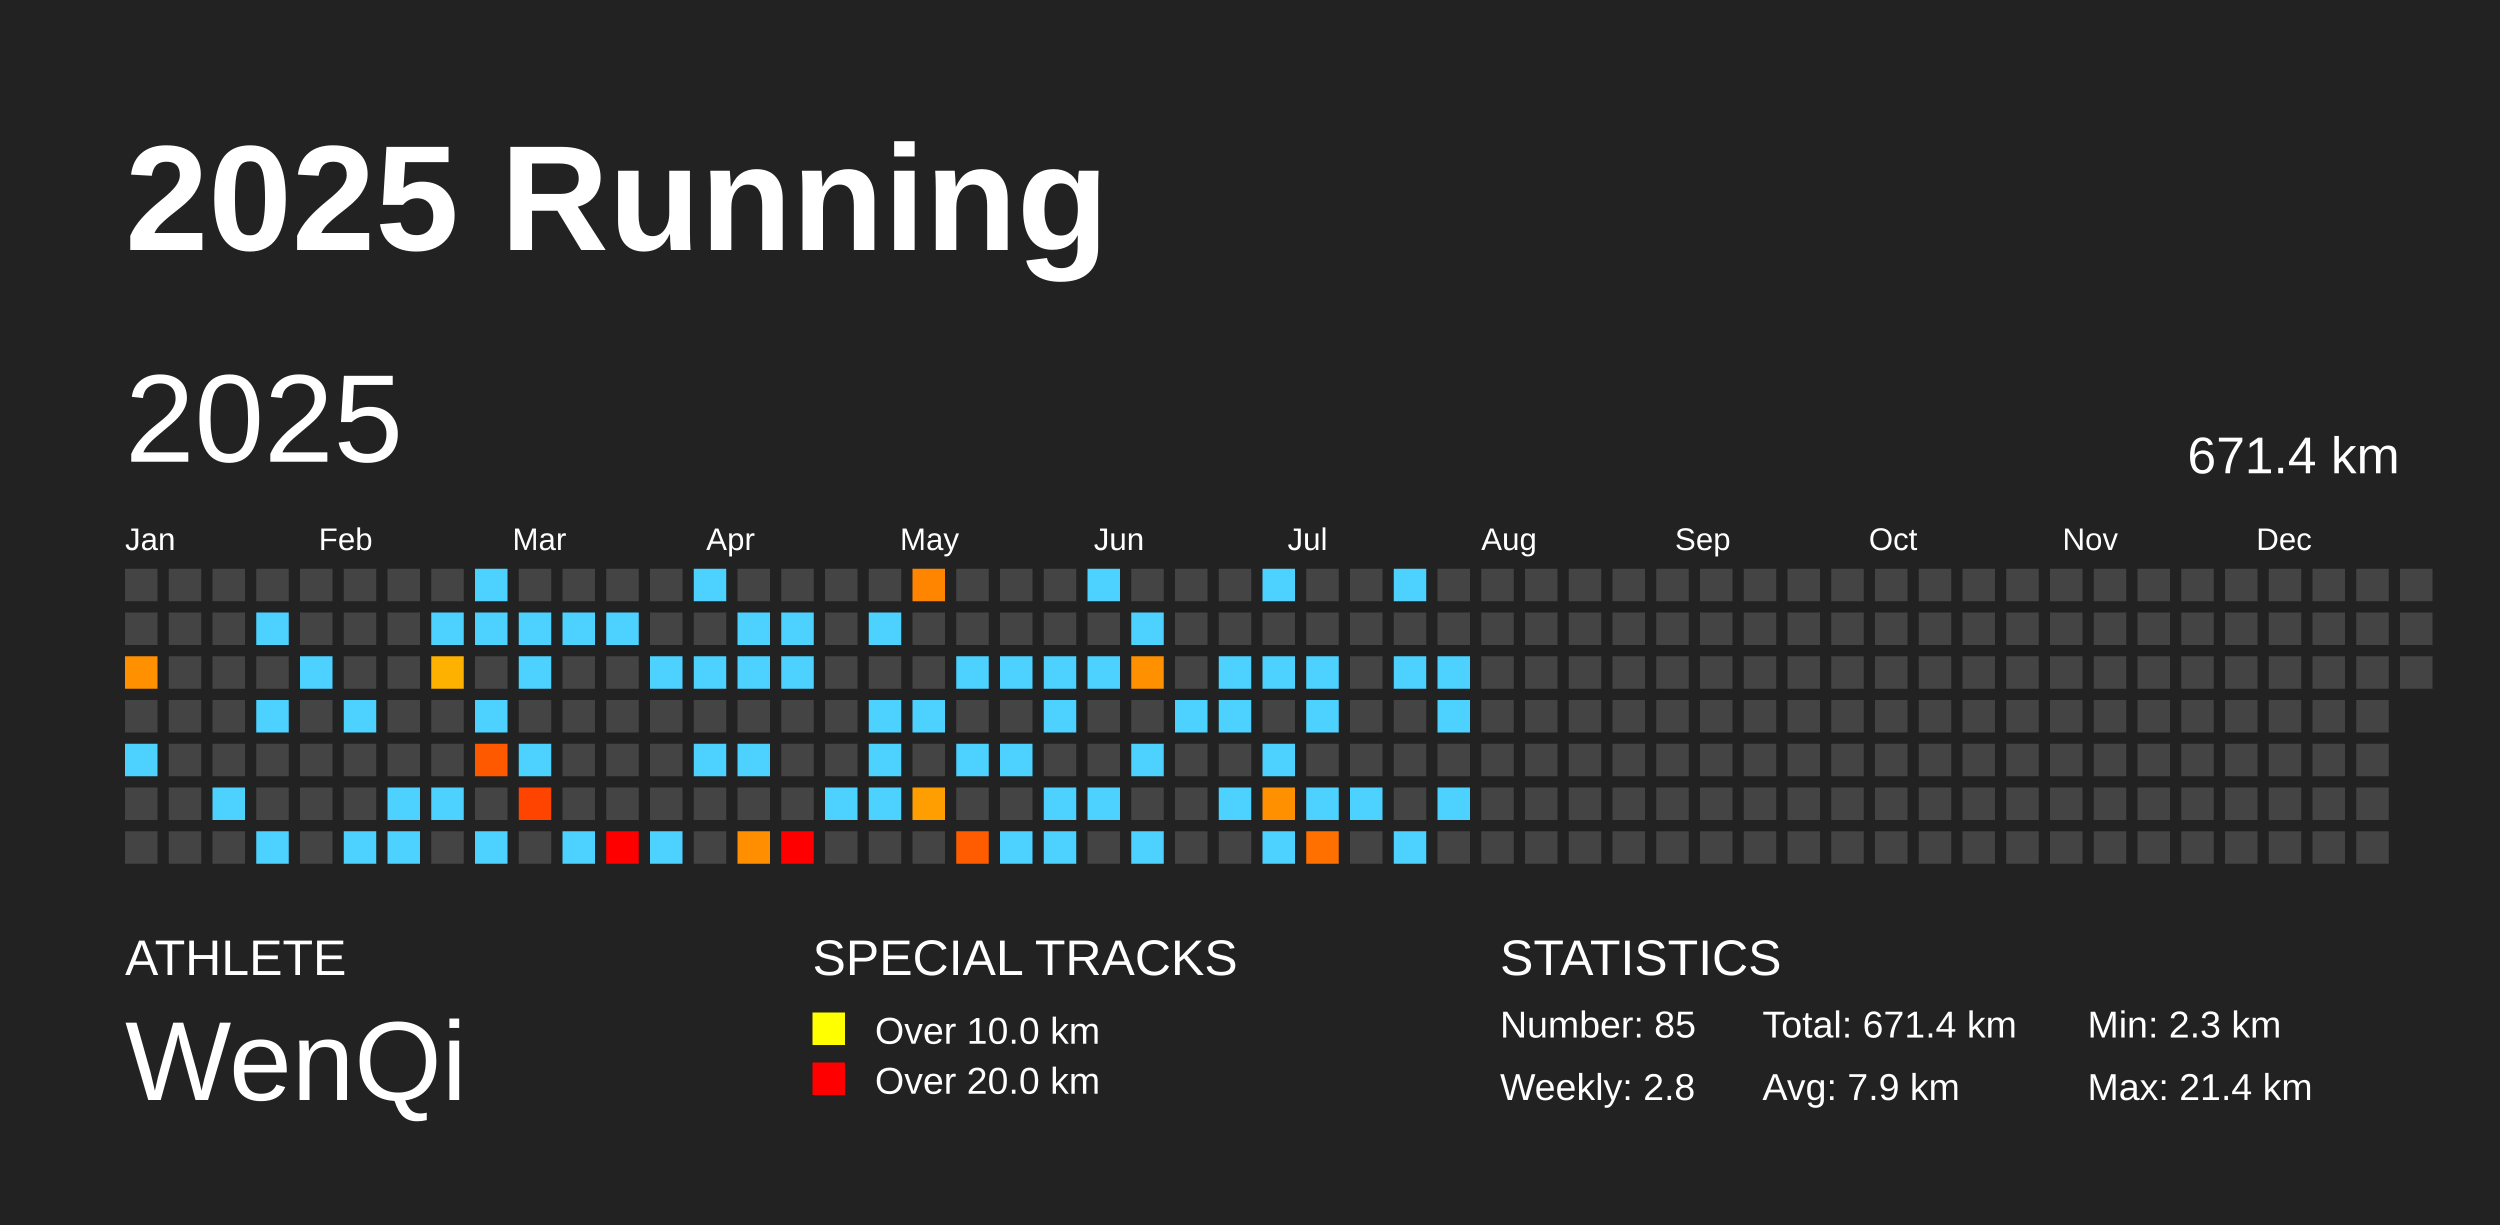
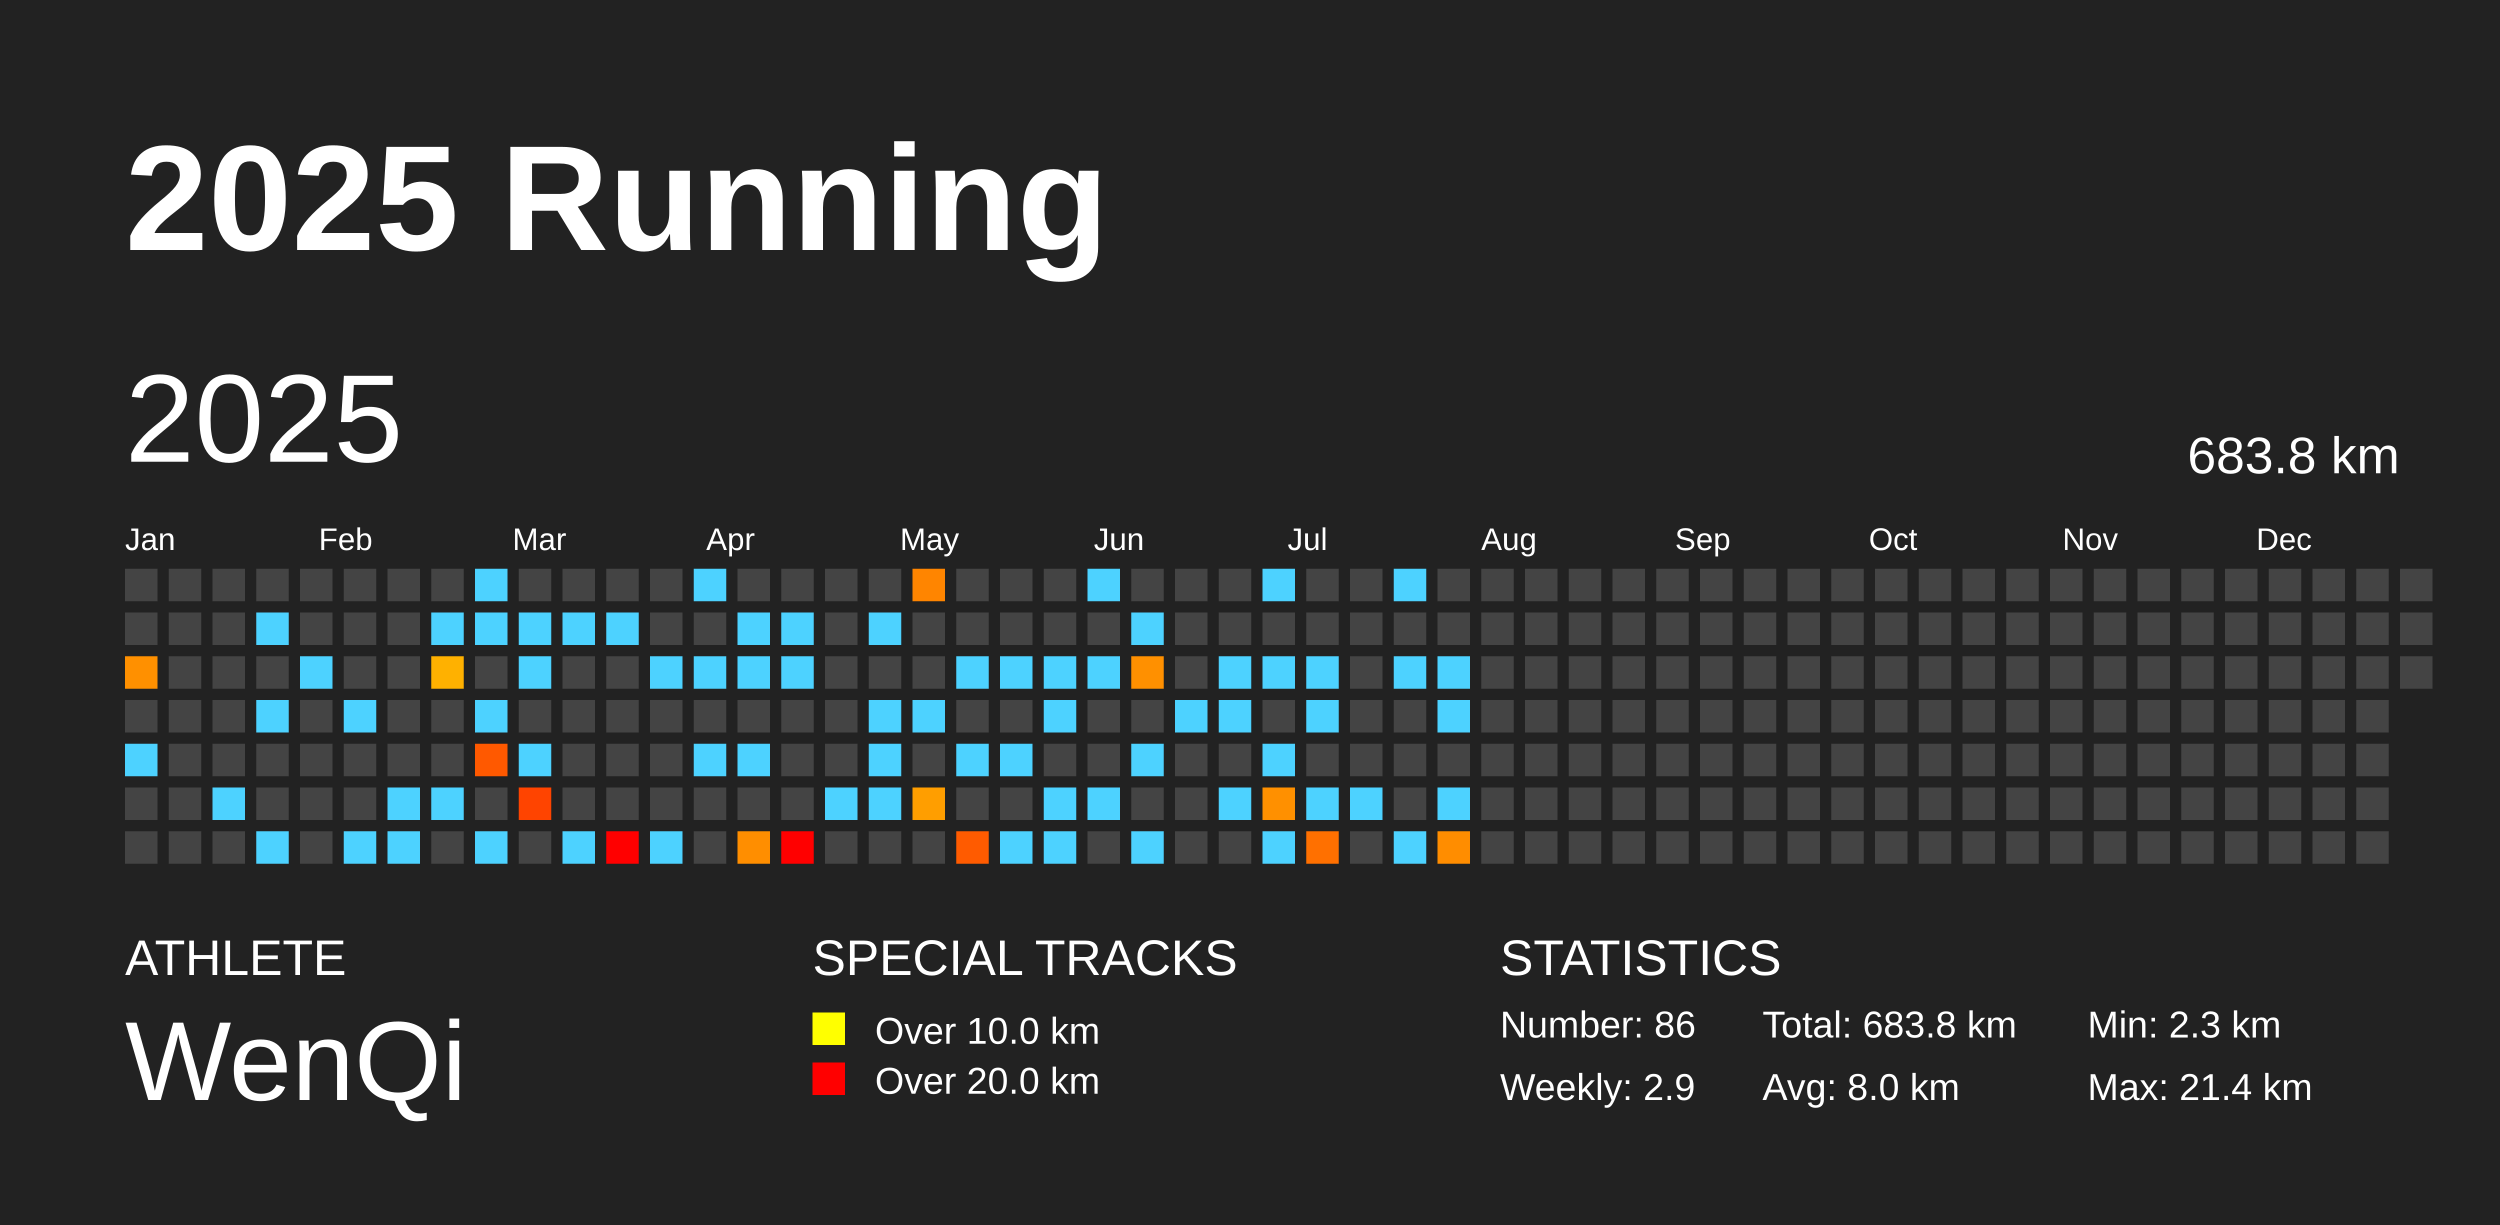
<svg xmlns="http://www.w3.org/2000/svg" baseProfile="full" height="98mm" version="1.1" viewBox="0,0,200,98" width="200mm">
  <defs />
  <rect fill="#222222" height="98" width="200" x="0" y="0" />
  <text fill="#FFFFFF" style="font-size:12px; font-family:Arial; font-weight:bold;" x="10" y="20">2025 Running</text>
  <text fill="#FFFFFF" style="font-size:4px; font-family:Arial" x="10" y="78">ATHLETE</text>
  <text fill="#FFFFFF" style="font-size:9px; font-family:Arial" x="10" y="88">WenQi</text>
  <text fill="#FFFFFF" style="font-size:4px; font-family:Arial" x="65" y="78">SPECIAL TRACKS</text>
  <rect fill="yellow" height="2.6" width="2.6" x="65" y="81" />
  <text fill="#FFFFFF" style="font-size:3px; font-family:Arial" x="70" y="83.5">Over 10.0 km</text>
  <rect fill="red" height="2.6" width="2.6" x="65" y="85" />
  <text fill="#FFFFFF" style="font-size:3px; font-family:Arial" x="70" y="87.5">Over 20.0 km</text>
  <text fill="#FFFFFF" style="font-size:4px; font-family:Arial" x="120" y="78">STATISTICS</text>
-   <text fill="#FFFFFF" style="font-size:3px; font-family:Arial" x="120" y="83">Number: 85</text>
-   <text fill="#FFFFFF" style="font-size:3px; font-family:Arial" x="120" y="88">Weekly: 2.8</text>
-   <text fill="#FFFFFF" style="font-size:3px; font-family:Arial" x="141" y="83">Total: 671.4 km</text>
-   <text fill="#FFFFFF" style="font-size:3px; font-family:Arial" x="141" y="88">Avg: 7.9 km</text>
+   <text fill="#FFFFFF" style="font-size:3px; font-family:Arial" x="120" y="83">Number: 86</text>
+   <text fill="#FFFFFF" style="font-size:3px; font-family:Arial" x="120" y="88">Weekly: 2.9</text>
+   <text fill="#FFFFFF" style="font-size:3px; font-family:Arial" x="141" y="83">Total: 683.8 km</text>
+   <text fill="#FFFFFF" style="font-size:3px; font-family:Arial" x="141" y="88">Avg: 8.0 km</text>
  <text fill="#FFFFFF" style="font-size:3px; font-family:Arial" x="167" y="83">Min: 2.3 km</text>
  <text fill="#FFFFFF" style="font-size:3px; font-family:Arial" x="167" y="88">Max: 21.4 km</text>
  <text dominant-baseline="hanging" fill="#FFFFFF" style="font-size:10.0px; font-family:Arial;" x="10" y="30">2025</text>
-   <text dominant-baseline="hanging" fill="#FFFFFF" style="font-size:4.125px; font-family:Arial;" x="175" y="35">671.4 km</text>
+   <text dominant-baseline="hanging" fill="#FFFFFF" style="font-size:4.125px; font-family:Arial;" x="175" y="35">683.8 km</text>
  <text fill="#FFFFFF" style="font-size:2.5px; font-family:Arial" x="10.0" y="44">Jan</text>
  <text fill="#FFFFFF" style="font-size:2.5px; font-family:Arial" x="25.5" y="44">Feb</text>
  <text fill="#FFFFFF" style="font-size:2.5px; font-family:Arial" x="41.0" y="44">Mar</text>
  <text fill="#FFFFFF" style="font-size:2.5px; font-family:Arial" x="56.5" y="44">Apr</text>
  <text fill="#FFFFFF" style="font-size:2.5px; font-family:Arial" x="72.0" y="44">May</text>
  <text fill="#FFFFFF" style="font-size:2.5px; font-family:Arial" x="87.5" y="44">Jun</text>
  <text fill="#FFFFFF" style="font-size:2.5px; font-family:Arial" x="103.0" y="44">Jul</text>
  <text fill="#FFFFFF" style="font-size:2.5px; font-family:Arial" x="118.5" y="44">Aug</text>
  <text fill="#FFFFFF" style="font-size:2.5px; font-family:Arial" x="134.0" y="44">Sep</text>
  <text fill="#FFFFFF" style="font-size:2.5px; font-family:Arial" x="149.5" y="44">Oct</text>
  <text fill="#FFFFFF" style="font-size:2.5px; font-family:Arial" x="165.0" y="44">Nov</text>
  <text fill="#FFFFFF" style="font-size:2.5px; font-family:Arial" x="180.5" y="44">Dec</text>
  <rect fill="#444444" height="2.6" width="2.6" x="10.0" y="45.5" />
  <rect fill="#444444" height="2.6" width="2.6" x="10.0" y="49.0" />
  <rect fill="#ff9000" height="2.6" width="2.6" x="10.0" y="52.5" />
  <rect fill="#444444" height="2.6" width="2.6" x="10.0" y="56.0" />
  <rect fill="#4dd2ff" height="2.6" width="2.6" x="10.0" y="59.5" />
  <rect fill="#444444" height="2.6" width="2.6" x="10.0" y="63.0" />
  <rect fill="#444444" height="2.6" width="2.6" x="10.0" y="66.5" />
  <rect fill="#444444" height="2.6" width="2.6" x="13.5" y="45.5" />
  <rect fill="#444444" height="2.6" width="2.6" x="13.5" y="49.0" />
  <rect fill="#444444" height="2.6" width="2.6" x="13.5" y="52.5" />
  <rect fill="#444444" height="2.6" width="2.6" x="13.5" y="56.0" />
  <rect fill="#444444" height="2.6" width="2.6" x="13.5" y="59.5" />
  <rect fill="#444444" height="2.6" width="2.6" x="13.5" y="63.0" />
  <rect fill="#444444" height="2.6" width="2.6" x="13.5" y="66.5" />
  <rect fill="#444444" height="2.6" width="2.6" x="17.0" y="45.5" />
  <rect fill="#444444" height="2.6" width="2.6" x="17.0" y="49.0" />
  <rect fill="#444444" height="2.6" width="2.6" x="17.0" y="52.5" />
  <rect fill="#444444" height="2.6" width="2.6" x="17.0" y="56.0" />
  <rect fill="#444444" height="2.6" width="2.6" x="17.0" y="59.5" />
  <rect fill="#4dd2ff" height="2.6" width="2.6" x="17.0" y="63.0" />
  <rect fill="#444444" height="2.6" width="2.6" x="17.0" y="66.5" />
  <rect fill="#444444" height="2.6" width="2.6" x="20.5" y="45.5" />
  <rect fill="#4dd2ff" height="2.6" width="2.6" x="20.5" y="49.0" />
  <rect fill="#444444" height="2.6" width="2.6" x="20.5" y="52.5" />
  <rect fill="#4dd2ff" height="2.6" width="2.6" x="20.5" y="56.0" />
  <rect fill="#444444" height="2.6" width="2.6" x="20.5" y="59.5" />
  <rect fill="#444444" height="2.6" width="2.6" x="20.5" y="63.0" />
  <rect fill="#4dd2ff" height="2.6" width="2.6" x="20.5" y="66.5" />
  <rect fill="#444444" height="2.6" width="2.6" x="24.0" y="45.5" />
  <rect fill="#444444" height="2.6" width="2.6" x="24.0" y="49.0" />
  <rect fill="#4dd2ff" height="2.6" width="2.6" x="24.0" y="52.5" />
  <rect fill="#444444" height="2.6" width="2.6" x="24.0" y="56.0" />
  <rect fill="#444444" height="2.6" width="2.6" x="24.0" y="59.5" />
  <rect fill="#444444" height="2.6" width="2.6" x="24.0" y="63.0" />
  <rect fill="#444444" height="2.6" width="2.6" x="24.0" y="66.5" />
  <rect fill="#444444" height="2.6" width="2.6" x="27.5" y="45.5" />
  <rect fill="#444444" height="2.6" width="2.6" x="27.5" y="49.0" />
  <rect fill="#444444" height="2.6" width="2.6" x="27.5" y="52.5" />
  <rect fill="#4dd2ff" height="2.6" width="2.6" x="27.5" y="56.0" />
  <rect fill="#444444" height="2.6" width="2.6" x="27.5" y="59.5" />
  <rect fill="#444444" height="2.6" width="2.6" x="27.5" y="63.0" />
  <rect fill="#4dd2ff" height="2.6" width="2.6" x="27.5" y="66.5" />
  <rect fill="#444444" height="2.6" width="2.6" x="31.0" y="45.5" />
  <rect fill="#444444" height="2.6" width="2.6" x="31.0" y="49.0" />
  <rect fill="#444444" height="2.6" width="2.6" x="31.0" y="52.5" />
  <rect fill="#444444" height="2.6" width="2.6" x="31.0" y="56.0" />
  <rect fill="#444444" height="2.6" width="2.6" x="31.0" y="59.5" />
  <rect fill="#4dd2ff" height="2.6" width="2.6" x="31.0" y="63.0" />
  <rect fill="#4dd2ff" height="2.6" width="2.6" x="31.0" y="66.5" />
  <rect fill="#444444" height="2.6" width="2.6" x="34.5" y="45.5" />
  <rect fill="#4dd2ff" height="2.6" width="2.6" x="34.5" y="49.0" />
  <rect fill="#ffb100" height="2.6" width="2.6" x="34.5" y="52.5" />
  <rect fill="#444444" height="2.6" width="2.6" x="34.5" y="56.0" />
  <rect fill="#444444" height="2.6" width="2.6" x="34.5" y="59.5" />
  <rect fill="#4dd2ff" height="2.6" width="2.6" x="34.5" y="63.0" />
  <rect fill="#444444" height="2.6" width="2.6" x="34.5" y="66.5" />
  <rect fill="#4dd2ff" height="2.6" width="2.6" x="38.0" y="45.5" />
  <rect fill="#4dd2ff" height="2.6" width="2.6" x="38.0" y="49.0" />
  <rect fill="#444444" height="2.6" width="2.6" x="38.0" y="52.5" />
  <rect fill="#4dd2ff" height="2.6" width="2.6" x="38.0" y="56.0" />
  <rect fill="#ff5900" height="2.6" width="2.6" x="38.0" y="59.5" />
  <rect fill="#444444" height="2.6" width="2.6" x="38.0" y="63.0" />
  <rect fill="#4dd2ff" height="2.6" width="2.6" x="38.0" y="66.5" />
  <rect fill="#444444" height="2.6" width="2.6" x="41.5" y="45.5" />
  <rect fill="#4dd2ff" height="2.6" width="2.6" x="41.5" y="49.0" />
  <rect fill="#4dd2ff" height="2.6" width="2.6" x="41.5" y="52.5" />
  <rect fill="#444444" height="2.6" width="2.6" x="41.5" y="56.0" />
  <rect fill="#4dd2ff" height="2.6" width="2.6" x="41.5" y="59.5" />
  <rect fill="#ff4400" height="2.6" width="2.6" x="41.5" y="63.0" />
  <rect fill="#444444" height="2.6" width="2.6" x="41.5" y="66.5" />
  <rect fill="#444444" height="2.6" width="2.6" x="45.0" y="45.5" />
  <rect fill="#4dd2ff" height="2.6" width="2.6" x="45.0" y="49.0" />
  <rect fill="#444444" height="2.6" width="2.6" x="45.0" y="52.5" />
  <rect fill="#444444" height="2.6" width="2.6" x="45.0" y="56.0" />
  <rect fill="#444444" height="2.6" width="2.6" x="45.0" y="59.5" />
  <rect fill="#444444" height="2.6" width="2.6" x="45.0" y="63.0" />
  <rect fill="#4dd2ff" height="2.6" width="2.6" x="45.0" y="66.5" />
  <rect fill="#444444" height="2.6" width="2.6" x="48.5" y="45.5" />
  <rect fill="#4dd2ff" height="2.6" width="2.6" x="48.5" y="49.0" />
  <rect fill="#444444" height="2.6" width="2.6" x="48.5" y="52.5" />
  <rect fill="#444444" height="2.6" width="2.6" x="48.5" y="56.0" />
  <rect fill="#444444" height="2.6" width="2.6" x="48.5" y="59.5" />
  <rect fill="#444444" height="2.6" width="2.6" x="48.5" y="63.0" />
  <rect fill="red" height="2.6" width="2.6" x="48.5" y="66.5" />
  <rect fill="#444444" height="2.6" width="2.6" x="52.0" y="45.5" />
  <rect fill="#444444" height="2.6" width="2.6" x="52.0" y="49.0" />
  <rect fill="#4dd2ff" height="2.6" width="2.6" x="52.0" y="52.5" />
  <rect fill="#444444" height="2.6" width="2.6" x="52.0" y="56.0" />
  <rect fill="#444444" height="2.6" width="2.6" x="52.0" y="59.5" />
  <rect fill="#444444" height="2.6" width="2.6" x="52.0" y="63.0" />
  <rect fill="#4dd2ff" height="2.6" width="2.6" x="52.0" y="66.5" />
  <rect fill="#4dd2ff" height="2.6" width="2.6" x="55.5" y="45.5" />
  <rect fill="#444444" height="2.6" width="2.6" x="55.5" y="49.0" />
  <rect fill="#4dd2ff" height="2.6" width="2.6" x="55.5" y="52.5" />
  <rect fill="#444444" height="2.6" width="2.6" x="55.5" y="56.0" />
  <rect fill="#4dd2ff" height="2.6" width="2.6" x="55.5" y="59.5" />
  <rect fill="#444444" height="2.6" width="2.6" x="55.5" y="63.0" />
  <rect fill="#444444" height="2.6" width="2.6" x="55.5" y="66.5" />
  <rect fill="#444444" height="2.6" width="2.6" x="59.0" y="45.5" />
  <rect fill="#4dd2ff" height="2.6" width="2.6" x="59.0" y="49.0" />
  <rect fill="#4dd2ff" height="2.6" width="2.6" x="59.0" y="52.5" />
  <rect fill="#444444" height="2.6" width="2.6" x="59.0" y="56.0" />
  <rect fill="#4dd2ff" height="2.6" width="2.6" x="59.0" y="59.5" />
  <rect fill="#444444" height="2.6" width="2.6" x="59.0" y="63.0" />
  <rect fill="#ff8e00" height="2.6" width="2.6" x="59.0" y="66.5" />
  <rect fill="#444444" height="2.6" width="2.6" x="62.5" y="45.5" />
  <rect fill="#4dd2ff" height="2.6" width="2.6" x="62.5" y="49.0" />
  <rect fill="#4dd2ff" height="2.6" width="2.6" x="62.5" y="52.5" />
  <rect fill="#444444" height="2.6" width="2.6" x="62.5" y="56.0" />
  <rect fill="#444444" height="2.6" width="2.6" x="62.5" y="59.5" />
  <rect fill="#444444" height="2.6" width="2.6" x="62.5" y="63.0" />
  <rect fill="red" height="2.6" width="2.6" x="62.5" y="66.5" />
  <rect fill="#444444" height="2.6" width="2.6" x="66.0" y="45.5" />
  <rect fill="#444444" height="2.6" width="2.6" x="66.0" y="49.0" />
  <rect fill="#444444" height="2.6" width="2.6" x="66.0" y="52.5" />
  <rect fill="#444444" height="2.6" width="2.6" x="66.0" y="56.0" />
  <rect fill="#444444" height="2.6" width="2.6" x="66.0" y="59.5" />
  <rect fill="#4dd2ff" height="2.6" width="2.6" x="66.0" y="63.0" />
  <rect fill="#444444" height="2.6" width="2.6" x="66.0" y="66.5" />
  <rect fill="#444444" height="2.6" width="2.6" x="69.5" y="45.5" />
  <rect fill="#4dd2ff" height="2.6" width="2.6" x="69.5" y="49.0" />
  <rect fill="#444444" height="2.6" width="2.6" x="69.5" y="52.5" />
  <rect fill="#4dd2ff" height="2.6" width="2.6" x="69.5" y="56.0" />
  <rect fill="#4dd2ff" height="2.6" width="2.6" x="69.5" y="59.5" />
  <rect fill="#4dd2ff" height="2.6" width="2.6" x="69.5" y="63.0" />
  <rect fill="#444444" height="2.6" width="2.6" x="69.5" y="66.5" />
  <rect fill="#ff8500" height="2.6" width="2.6" x="73.0" y="45.5" />
  <rect fill="#444444" height="2.6" width="2.6" x="73.0" y="49.0" />
  <rect fill="#444444" height="2.6" width="2.6" x="73.0" y="52.5" />
  <rect fill="#4dd2ff" height="2.6" width="2.6" x="73.0" y="56.0" />
  <rect fill="#444444" height="2.6" width="2.6" x="73.0" y="59.5" />
  <rect fill="#ff9e00" height="2.6" width="2.6" x="73.0" y="63.0" />
  <rect fill="#444444" height="2.6" width="2.6" x="73.0" y="66.5" />
  <rect fill="#444444" height="2.6" width="2.6" x="76.5" y="45.5" />
  <rect fill="#444444" height="2.6" width="2.6" x="76.5" y="49.0" />
  <rect fill="#4dd2ff" height="2.6" width="2.6" x="76.5" y="52.5" />
  <rect fill="#444444" height="2.6" width="2.6" x="76.5" y="56.0" />
  <rect fill="#4dd2ff" height="2.6" width="2.6" x="76.5" y="59.5" />
  <rect fill="#444444" height="2.6" width="2.6" x="76.5" y="63.0" />
  <rect fill="#ff5b00" height="2.6" width="2.6" x="76.5" y="66.5" />
  <rect fill="#444444" height="2.6" width="2.6" x="80.0" y="45.5" />
  <rect fill="#444444" height="2.6" width="2.6" x="80.0" y="49.0" />
  <rect fill="#4dd2ff" height="2.6" width="2.6" x="80.0" y="52.5" />
  <rect fill="#444444" height="2.6" width="2.6" x="80.0" y="56.0" />
  <rect fill="#4dd2ff" height="2.6" width="2.6" x="80.0" y="59.5" />
  <rect fill="#444444" height="2.6" width="2.6" x="80.0" y="63.0" />
  <rect fill="#4dd2ff" height="2.6" width="2.6" x="80.0" y="66.5" />
  <rect fill="#444444" height="2.6" width="2.6" x="83.5" y="45.5" />
  <rect fill="#444444" height="2.6" width="2.6" x="83.5" y="49.0" />
  <rect fill="#4dd2ff" height="2.6" width="2.6" x="83.5" y="52.5" />
  <rect fill="#4dd2ff" height="2.6" width="2.6" x="83.5" y="56.0" />
  <rect fill="#444444" height="2.6" width="2.6" x="83.5" y="59.5" />
  <rect fill="#4dd2ff" height="2.6" width="2.6" x="83.5" y="63.0" />
  <rect fill="#4dd2ff" height="2.6" width="2.6" x="83.5" y="66.5" />
  <rect fill="#4dd2ff" height="2.6" width="2.6" x="87.0" y="45.5" />
  <rect fill="#444444" height="2.6" width="2.6" x="87.0" y="49.0" />
  <rect fill="#4dd2ff" height="2.6" width="2.6" x="87.0" y="52.5" />
  <rect fill="#444444" height="2.6" width="2.6" x="87.0" y="56.0" />
  <rect fill="#444444" height="2.6" width="2.6" x="87.0" y="59.5" />
  <rect fill="#4dd2ff" height="2.6" width="2.6" x="87.0" y="63.0" />
  <rect fill="#444444" height="2.6" width="2.6" x="87.0" y="66.5" />
  <rect fill="#444444" height="2.6" width="2.6" x="90.5" y="45.5" />
  <rect fill="#4dd2ff" height="2.6" width="2.6" x="90.5" y="49.0" />
  <rect fill="#ff9000" height="2.6" width="2.6" x="90.5" y="52.5" />
  <rect fill="#444444" height="2.6" width="2.6" x="90.5" y="56.0" />
  <rect fill="#4dd2ff" height="2.6" width="2.6" x="90.5" y="59.5" />
  <rect fill="#444444" height="2.6" width="2.6" x="90.5" y="63.0" />
  <rect fill="#4dd2ff" height="2.6" width="2.6" x="90.5" y="66.5" />
  <rect fill="#444444" height="2.6" width="2.6" x="94.0" y="45.5" />
  <rect fill="#444444" height="2.6" width="2.6" x="94.0" y="49.0" />
  <rect fill="#444444" height="2.6" width="2.6" x="94.0" y="52.5" />
  <rect fill="#4dd2ff" height="2.6" width="2.6" x="94.0" y="56.0" />
  <rect fill="#444444" height="2.6" width="2.6" x="94.0" y="59.5" />
  <rect fill="#444444" height="2.6" width="2.6" x="94.0" y="63.0" />
  <rect fill="#444444" height="2.6" width="2.6" x="94.0" y="66.5" />
  <rect fill="#444444" height="2.6" width="2.6" x="97.5" y="45.5" />
  <rect fill="#444444" height="2.6" width="2.6" x="97.5" y="49.0" />
  <rect fill="#4dd2ff" height="2.6" width="2.6" x="97.5" y="52.5" />
  <rect fill="#4dd2ff" height="2.6" width="2.6" x="97.5" y="56.0" />
  <rect fill="#444444" height="2.6" width="2.6" x="97.5" y="59.5" />
  <rect fill="#4dd2ff" height="2.6" width="2.6" x="97.5" y="63.0" />
  <rect fill="#444444" height="2.6" width="2.6" x="97.5" y="66.5" />
  <rect fill="#4dd2ff" height="2.6" width="2.6" x="101.0" y="45.5" />
  <rect fill="#444444" height="2.6" width="2.6" x="101.0" y="49.0" />
  <rect fill="#4dd2ff" height="2.6" width="2.6" x="101.0" y="52.5" />
  <rect fill="#444444" height="2.6" width="2.6" x="101.0" y="56.0" />
  <rect fill="#4dd2ff" height="2.6" width="2.6" x="101.0" y="59.5" />
  <rect fill="#ff9000" height="2.6" width="2.6" x="101.0" y="63.0" />
  <rect fill="#4dd2ff" height="2.6" width="2.6" x="101.0" y="66.5" />
  <rect fill="#444444" height="2.6" width="2.6" x="104.5" y="45.5" />
  <rect fill="#444444" height="2.6" width="2.6" x="104.5" y="49.0" />
  <rect fill="#4dd2ff" height="2.6" width="2.6" x="104.5" y="52.5" />
  <rect fill="#4dd2ff" height="2.6" width="2.6" x="104.5" y="56.0" />
  <rect fill="#444444" height="2.6" width="2.6" x="104.5" y="59.5" />
  <rect fill="#4dd2ff" height="2.6" width="2.6" x="104.5" y="63.0" />
  <rect fill="#ff7000" height="2.6" width="2.6" x="104.5" y="66.5" />
  <rect fill="#444444" height="2.6" width="2.6" x="108.0" y="45.5" />
  <rect fill="#444444" height="2.6" width="2.6" x="108.0" y="49.0" />
  <rect fill="#444444" height="2.6" width="2.6" x="108.0" y="52.5" />
  <rect fill="#444444" height="2.6" width="2.6" x="108.0" y="56.0" />
  <rect fill="#444444" height="2.6" width="2.6" x="108.0" y="59.5" />
  <rect fill="#4dd2ff" height="2.6" width="2.6" x="108.0" y="63.0" />
  <rect fill="#444444" height="2.6" width="2.6" x="108.0" y="66.5" />
  <rect fill="#4dd2ff" height="2.6" width="2.6" x="111.5" y="45.5" />
  <rect fill="#444444" height="2.6" width="2.6" x="111.5" y="49.0" />
  <rect fill="#4dd2ff" height="2.6" width="2.6" x="111.5" y="52.5" />
  <rect fill="#444444" height="2.6" width="2.6" x="111.5" y="56.0" />
  <rect fill="#444444" height="2.6" width="2.6" x="111.5" y="59.5" />
  <rect fill="#444444" height="2.6" width="2.6" x="111.5" y="63.0" />
  <rect fill="#4dd2ff" height="2.6" width="2.6" x="111.5" y="66.5" />
  <rect fill="#444444" height="2.6" width="2.6" x="115.0" y="45.5" />
  <rect fill="#444444" height="2.6" width="2.6" x="115.0" y="49.0" />
  <rect fill="#4dd2ff" height="2.6" width="2.6" x="115.0" y="52.5" />
  <rect fill="#4dd2ff" height="2.6" width="2.6" x="115.0" y="56.0" />
  <rect fill="#444444" height="2.6" width="2.6" x="115.0" y="59.5" />
  <rect fill="#4dd2ff" height="2.6" width="2.6" x="115.0" y="63.0" />
-   <rect fill="#444444" height="2.6" width="2.6" x="115.0" y="66.5" />
+   <rect fill="#ff8d00" height="2.6" width="2.6" x="115.0" y="66.5" />
  <rect fill="#444444" height="2.6" width="2.6" x="118.5" y="45.5" />
  <rect fill="#444444" height="2.6" width="2.6" x="118.5" y="49.0" />
  <rect fill="#444444" height="2.6" width="2.6" x="118.5" y="52.5" />
  <rect fill="#444444" height="2.6" width="2.6" x="118.5" y="56.0" />
  <rect fill="#444444" height="2.6" width="2.6" x="118.5" y="59.5" />
  <rect fill="#444444" height="2.6" width="2.6" x="118.5" y="63.0" />
  <rect fill="#444444" height="2.6" width="2.6" x="118.5" y="66.5" />
  <rect fill="#444444" height="2.6" width="2.6" x="122.0" y="45.5" />
  <rect fill="#444444" height="2.6" width="2.6" x="122.0" y="49.0" />
  <rect fill="#444444" height="2.6" width="2.6" x="122.0" y="52.5" />
  <rect fill="#444444" height="2.6" width="2.6" x="122.0" y="56.0" />
  <rect fill="#444444" height="2.6" width="2.6" x="122.0" y="59.5" />
  <rect fill="#444444" height="2.6" width="2.6" x="122.0" y="63.0" />
  <rect fill="#444444" height="2.6" width="2.6" x="122.0" y="66.5" />
  <rect fill="#444444" height="2.6" width="2.6" x="125.5" y="45.5" />
  <rect fill="#444444" height="2.6" width="2.6" x="125.5" y="49.0" />
  <rect fill="#444444" height="2.6" width="2.6" x="125.5" y="52.5" />
  <rect fill="#444444" height="2.6" width="2.6" x="125.5" y="56.0" />
  <rect fill="#444444" height="2.6" width="2.6" x="125.5" y="59.5" />
  <rect fill="#444444" height="2.6" width="2.6" x="125.5" y="63.0" />
  <rect fill="#444444" height="2.6" width="2.6" x="125.5" y="66.5" />
  <rect fill="#444444" height="2.6" width="2.6" x="129.0" y="45.5" />
  <rect fill="#444444" height="2.6" width="2.6" x="129.0" y="49.0" />
  <rect fill="#444444" height="2.6" width="2.6" x="129.0" y="52.5" />
  <rect fill="#444444" height="2.6" width="2.6" x="129.0" y="56.0" />
  <rect fill="#444444" height="2.6" width="2.6" x="129.0" y="59.5" />
  <rect fill="#444444" height="2.6" width="2.6" x="129.0" y="63.0" />
  <rect fill="#444444" height="2.6" width="2.6" x="129.0" y="66.5" />
  <rect fill="#444444" height="2.6" width="2.6" x="132.5" y="45.5" />
  <rect fill="#444444" height="2.6" width="2.6" x="132.5" y="49.0" />
  <rect fill="#444444" height="2.6" width="2.6" x="132.5" y="52.5" />
  <rect fill="#444444" height="2.6" width="2.6" x="132.5" y="56.0" />
  <rect fill="#444444" height="2.6" width="2.6" x="132.5" y="59.5" />
  <rect fill="#444444" height="2.6" width="2.6" x="132.5" y="63.0" />
  <rect fill="#444444" height="2.6" width="2.6" x="132.5" y="66.5" />
  <rect fill="#444444" height="2.6" width="2.6" x="136.0" y="45.5" />
  <rect fill="#444444" height="2.6" width="2.6" x="136.0" y="49.0" />
  <rect fill="#444444" height="2.6" width="2.6" x="136.0" y="52.5" />
  <rect fill="#444444" height="2.6" width="2.6" x="136.0" y="56.0" />
  <rect fill="#444444" height="2.6" width="2.6" x="136.0" y="59.5" />
  <rect fill="#444444" height="2.6" width="2.6" x="136.0" y="63.0" />
  <rect fill="#444444" height="2.6" width="2.6" x="136.0" y="66.5" />
  <rect fill="#444444" height="2.6" width="2.6" x="139.5" y="45.5" />
  <rect fill="#444444" height="2.6" width="2.6" x="139.5" y="49.0" />
  <rect fill="#444444" height="2.6" width="2.6" x="139.5" y="52.5" />
  <rect fill="#444444" height="2.6" width="2.6" x="139.5" y="56.0" />
  <rect fill="#444444" height="2.6" width="2.6" x="139.5" y="59.5" />
  <rect fill="#444444" height="2.6" width="2.6" x="139.5" y="63.0" />
  <rect fill="#444444" height="2.6" width="2.6" x="139.5" y="66.5" />
  <rect fill="#444444" height="2.6" width="2.6" x="143.0" y="45.5" />
  <rect fill="#444444" height="2.6" width="2.6" x="143.0" y="49.0" />
  <rect fill="#444444" height="2.6" width="2.6" x="143.0" y="52.5" />
  <rect fill="#444444" height="2.6" width="2.6" x="143.0" y="56.0" />
  <rect fill="#444444" height="2.6" width="2.6" x="143.0" y="59.5" />
  <rect fill="#444444" height="2.6" width="2.6" x="143.0" y="63.0" />
  <rect fill="#444444" height="2.6" width="2.6" x="143.0" y="66.5" />
  <rect fill="#444444" height="2.6" width="2.6" x="146.5" y="45.5" />
  <rect fill="#444444" height="2.6" width="2.6" x="146.5" y="49.0" />
  <rect fill="#444444" height="2.6" width="2.6" x="146.5" y="52.5" />
  <rect fill="#444444" height="2.6" width="2.6" x="146.5" y="56.0" />
  <rect fill="#444444" height="2.6" width="2.6" x="146.5" y="59.5" />
  <rect fill="#444444" height="2.6" width="2.6" x="146.5" y="63.0" />
  <rect fill="#444444" height="2.6" width="2.6" x="146.5" y="66.5" />
  <rect fill="#444444" height="2.6" width="2.6" x="150.0" y="45.5" />
  <rect fill="#444444" height="2.6" width="2.6" x="150.0" y="49.0" />
  <rect fill="#444444" height="2.6" width="2.6" x="150.0" y="52.5" />
  <rect fill="#444444" height="2.6" width="2.6" x="150.0" y="56.0" />
  <rect fill="#444444" height="2.6" width="2.6" x="150.0" y="59.5" />
  <rect fill="#444444" height="2.6" width="2.6" x="150.0" y="63.0" />
  <rect fill="#444444" height="2.6" width="2.6" x="150.0" y="66.5" />
  <rect fill="#444444" height="2.6" width="2.6" x="153.5" y="45.5" />
  <rect fill="#444444" height="2.6" width="2.6" x="153.5" y="49.0" />
  <rect fill="#444444" height="2.6" width="2.6" x="153.5" y="52.5" />
  <rect fill="#444444" height="2.6" width="2.6" x="153.5" y="56.0" />
  <rect fill="#444444" height="2.6" width="2.6" x="153.5" y="59.5" />
  <rect fill="#444444" height="2.6" width="2.6" x="153.5" y="63.0" />
  <rect fill="#444444" height="2.6" width="2.6" x="153.5" y="66.5" />
  <rect fill="#444444" height="2.6" width="2.6" x="157.0" y="45.5" />
  <rect fill="#444444" height="2.6" width="2.6" x="157.0" y="49.0" />
  <rect fill="#444444" height="2.6" width="2.6" x="157.0" y="52.5" />
  <rect fill="#444444" height="2.6" width="2.6" x="157.0" y="56.0" />
  <rect fill="#444444" height="2.6" width="2.6" x="157.0" y="59.5" />
  <rect fill="#444444" height="2.6" width="2.6" x="157.0" y="63.0" />
  <rect fill="#444444" height="2.6" width="2.6" x="157.0" y="66.5" />
  <rect fill="#444444" height="2.6" width="2.6" x="160.5" y="45.5" />
  <rect fill="#444444" height="2.6" width="2.6" x="160.5" y="49.0" />
  <rect fill="#444444" height="2.6" width="2.6" x="160.5" y="52.5" />
  <rect fill="#444444" height="2.6" width="2.6" x="160.5" y="56.0" />
  <rect fill="#444444" height="2.6" width="2.6" x="160.5" y="59.5" />
  <rect fill="#444444" height="2.6" width="2.6" x="160.5" y="63.0" />
  <rect fill="#444444" height="2.6" width="2.6" x="160.5" y="66.5" />
  <rect fill="#444444" height="2.6" width="2.6" x="164.0" y="45.5" />
  <rect fill="#444444" height="2.6" width="2.6" x="164.0" y="49.0" />
  <rect fill="#444444" height="2.6" width="2.6" x="164.0" y="52.5" />
  <rect fill="#444444" height="2.6" width="2.6" x="164.0" y="56.0" />
  <rect fill="#444444" height="2.6" width="2.6" x="164.0" y="59.5" />
  <rect fill="#444444" height="2.6" width="2.6" x="164.0" y="63.0" />
  <rect fill="#444444" height="2.6" width="2.6" x="164.0" y="66.5" />
  <rect fill="#444444" height="2.6" width="2.6" x="167.5" y="45.5" />
  <rect fill="#444444" height="2.6" width="2.6" x="167.5" y="49.0" />
  <rect fill="#444444" height="2.6" width="2.6" x="167.5" y="52.5" />
  <rect fill="#444444" height="2.6" width="2.6" x="167.5" y="56.0" />
  <rect fill="#444444" height="2.6" width="2.6" x="167.5" y="59.5" />
  <rect fill="#444444" height="2.6" width="2.6" x="167.5" y="63.0" />
  <rect fill="#444444" height="2.6" width="2.6" x="167.5" y="66.5" />
  <rect fill="#444444" height="2.6" width="2.6" x="171.0" y="45.5" />
  <rect fill="#444444" height="2.6" width="2.6" x="171.0" y="49.0" />
  <rect fill="#444444" height="2.6" width="2.6" x="171.0" y="52.5" />
  <rect fill="#444444" height="2.6" width="2.6" x="171.0" y="56.0" />
  <rect fill="#444444" height="2.6" width="2.6" x="171.0" y="59.5" />
  <rect fill="#444444" height="2.6" width="2.6" x="171.0" y="63.0" />
  <rect fill="#444444" height="2.6" width="2.6" x="171.0" y="66.5" />
  <rect fill="#444444" height="2.6" width="2.6" x="174.5" y="45.5" />
  <rect fill="#444444" height="2.6" width="2.6" x="174.5" y="49.0" />
  <rect fill="#444444" height="2.6" width="2.6" x="174.5" y="52.5" />
  <rect fill="#444444" height="2.6" width="2.6" x="174.5" y="56.0" />
  <rect fill="#444444" height="2.6" width="2.6" x="174.5" y="59.5" />
  <rect fill="#444444" height="2.6" width="2.6" x="174.5" y="63.0" />
  <rect fill="#444444" height="2.6" width="2.6" x="174.5" y="66.5" />
  <rect fill="#444444" height="2.6" width="2.6" x="178.0" y="45.5" />
  <rect fill="#444444" height="2.6" width="2.6" x="178.0" y="49.0" />
  <rect fill="#444444" height="2.6" width="2.6" x="178.0" y="52.5" />
  <rect fill="#444444" height="2.6" width="2.6" x="178.0" y="56.0" />
  <rect fill="#444444" height="2.6" width="2.6" x="178.0" y="59.5" />
  <rect fill="#444444" height="2.6" width="2.6" x="178.0" y="63.0" />
  <rect fill="#444444" height="2.6" width="2.6" x="178.0" y="66.5" />
  <rect fill="#444444" height="2.6" width="2.6" x="181.5" y="45.5" />
  <rect fill="#444444" height="2.6" width="2.6" x="181.5" y="49.0" />
  <rect fill="#444444" height="2.6" width="2.6" x="181.5" y="52.5" />
  <rect fill="#444444" height="2.6" width="2.6" x="181.5" y="56.0" />
  <rect fill="#444444" height="2.6" width="2.6" x="181.5" y="59.5" />
  <rect fill="#444444" height="2.6" width="2.6" x="181.5" y="63.0" />
  <rect fill="#444444" height="2.6" width="2.6" x="181.5" y="66.5" />
  <rect fill="#444444" height="2.6" width="2.6" x="185.0" y="45.5" />
  <rect fill="#444444" height="2.6" width="2.6" x="185.0" y="49.0" />
  <rect fill="#444444" height="2.6" width="2.6" x="185.0" y="52.5" />
  <rect fill="#444444" height="2.6" width="2.6" x="185.0" y="56.0" />
  <rect fill="#444444" height="2.6" width="2.6" x="185.0" y="59.5" />
  <rect fill="#444444" height="2.6" width="2.6" x="185.0" y="63.0" />
  <rect fill="#444444" height="2.6" width="2.6" x="185.0" y="66.5" />
  <rect fill="#444444" height="2.6" width="2.6" x="188.5" y="45.5" />
  <rect fill="#444444" height="2.6" width="2.6" x="188.5" y="49.0" />
  <rect fill="#444444" height="2.6" width="2.6" x="188.5" y="52.5" />
  <rect fill="#444444" height="2.6" width="2.6" x="188.5" y="56.0" />
  <rect fill="#444444" height="2.6" width="2.6" x="188.5" y="59.5" />
  <rect fill="#444444" height="2.6" width="2.6" x="188.5" y="63.0" />
  <rect fill="#444444" height="2.6" width="2.6" x="188.5" y="66.5" />
  <rect fill="#444444" height="2.6" width="2.6" x="192.0" y="45.5" />
  <rect fill="#444444" height="2.6" width="2.6" x="192.0" y="49.0" />
  <rect fill="#444444" height="2.6" width="2.6" x="192.0" y="52.5" />
</svg>
